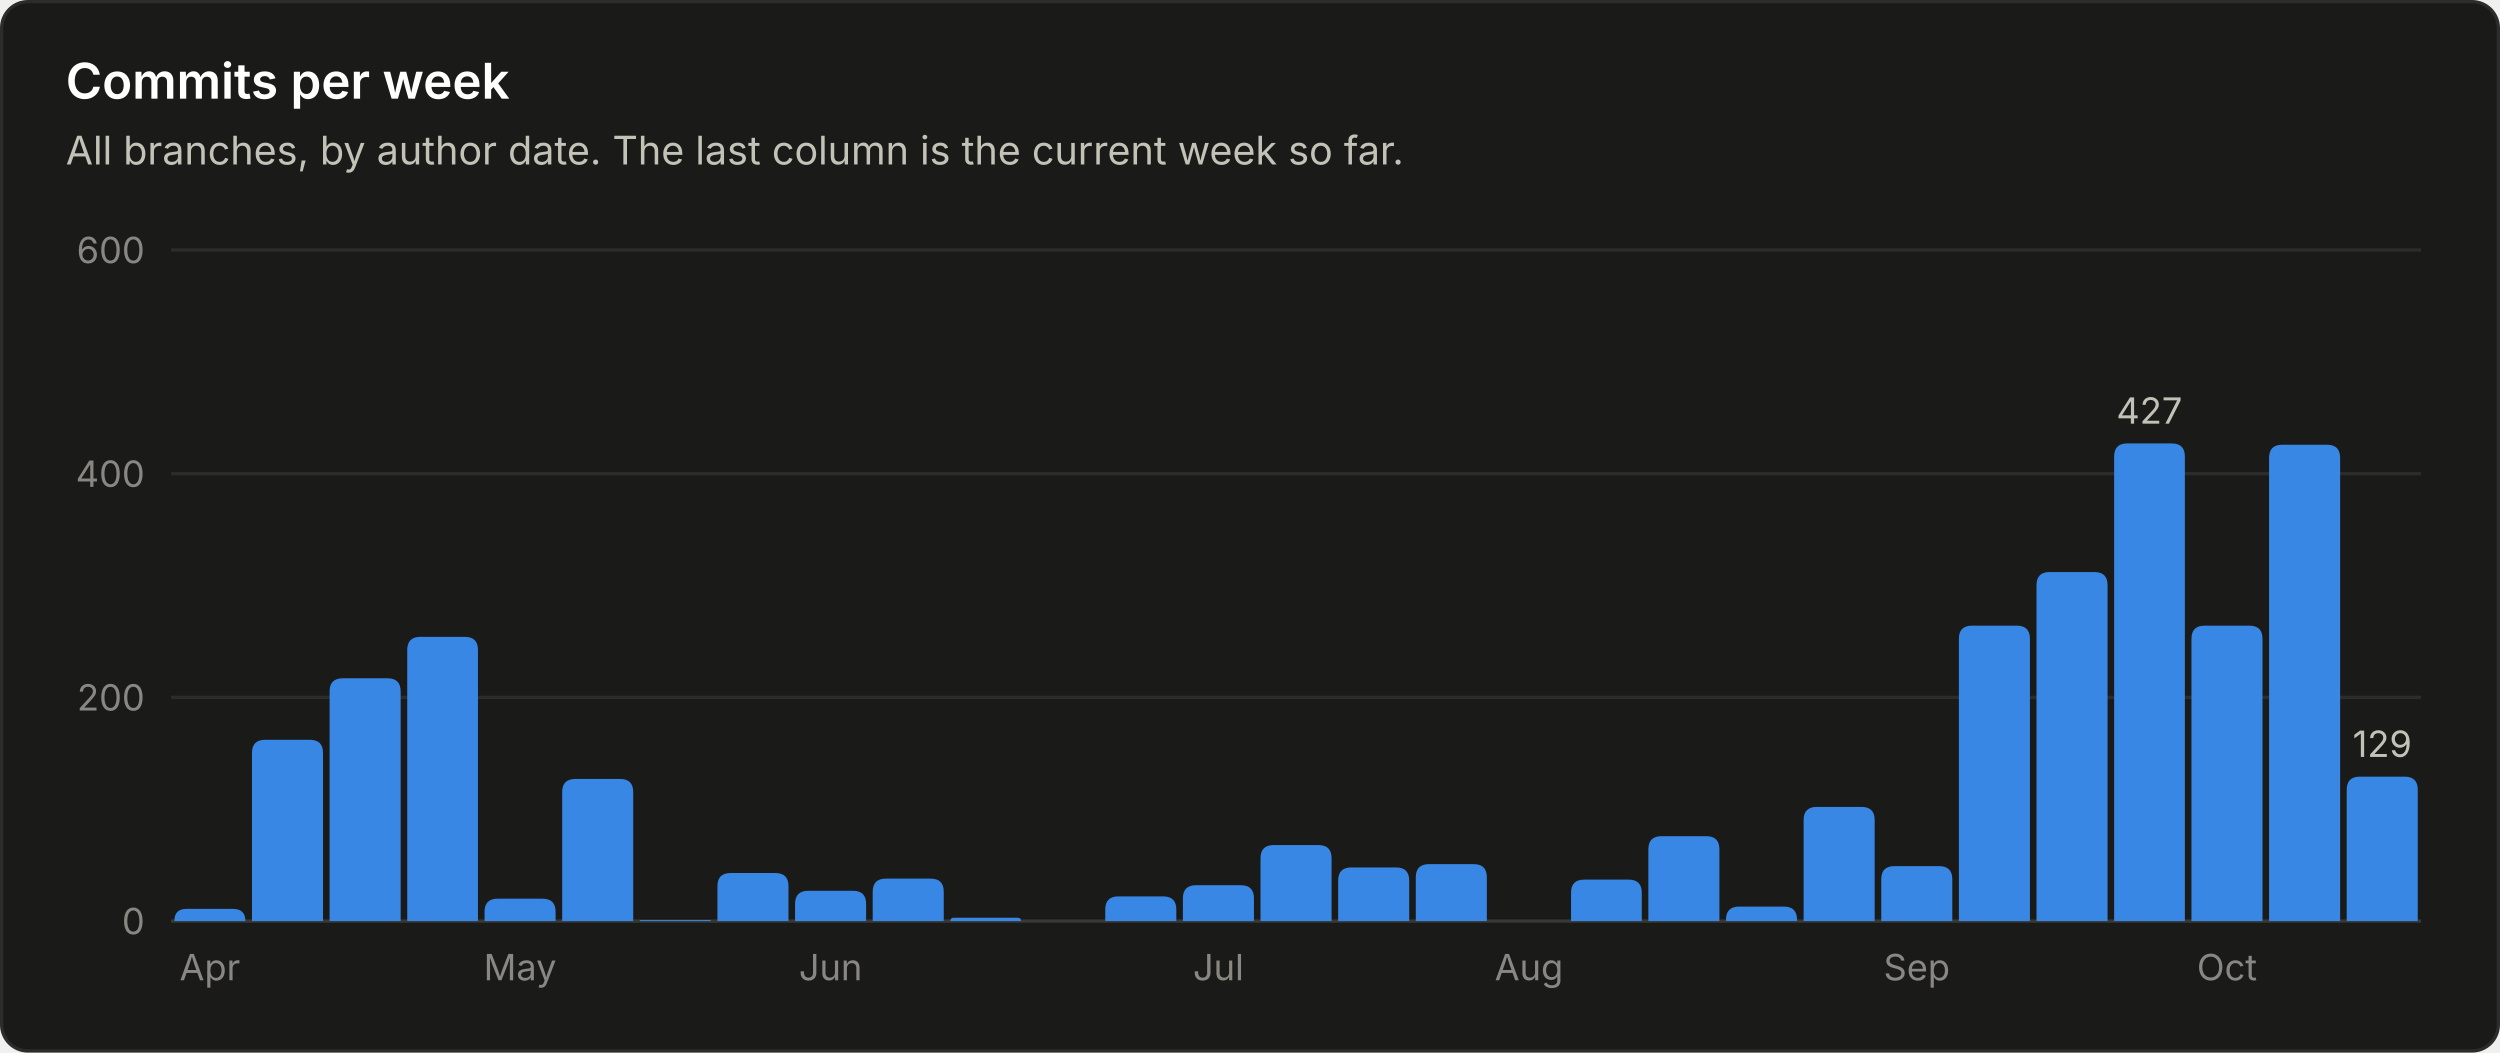
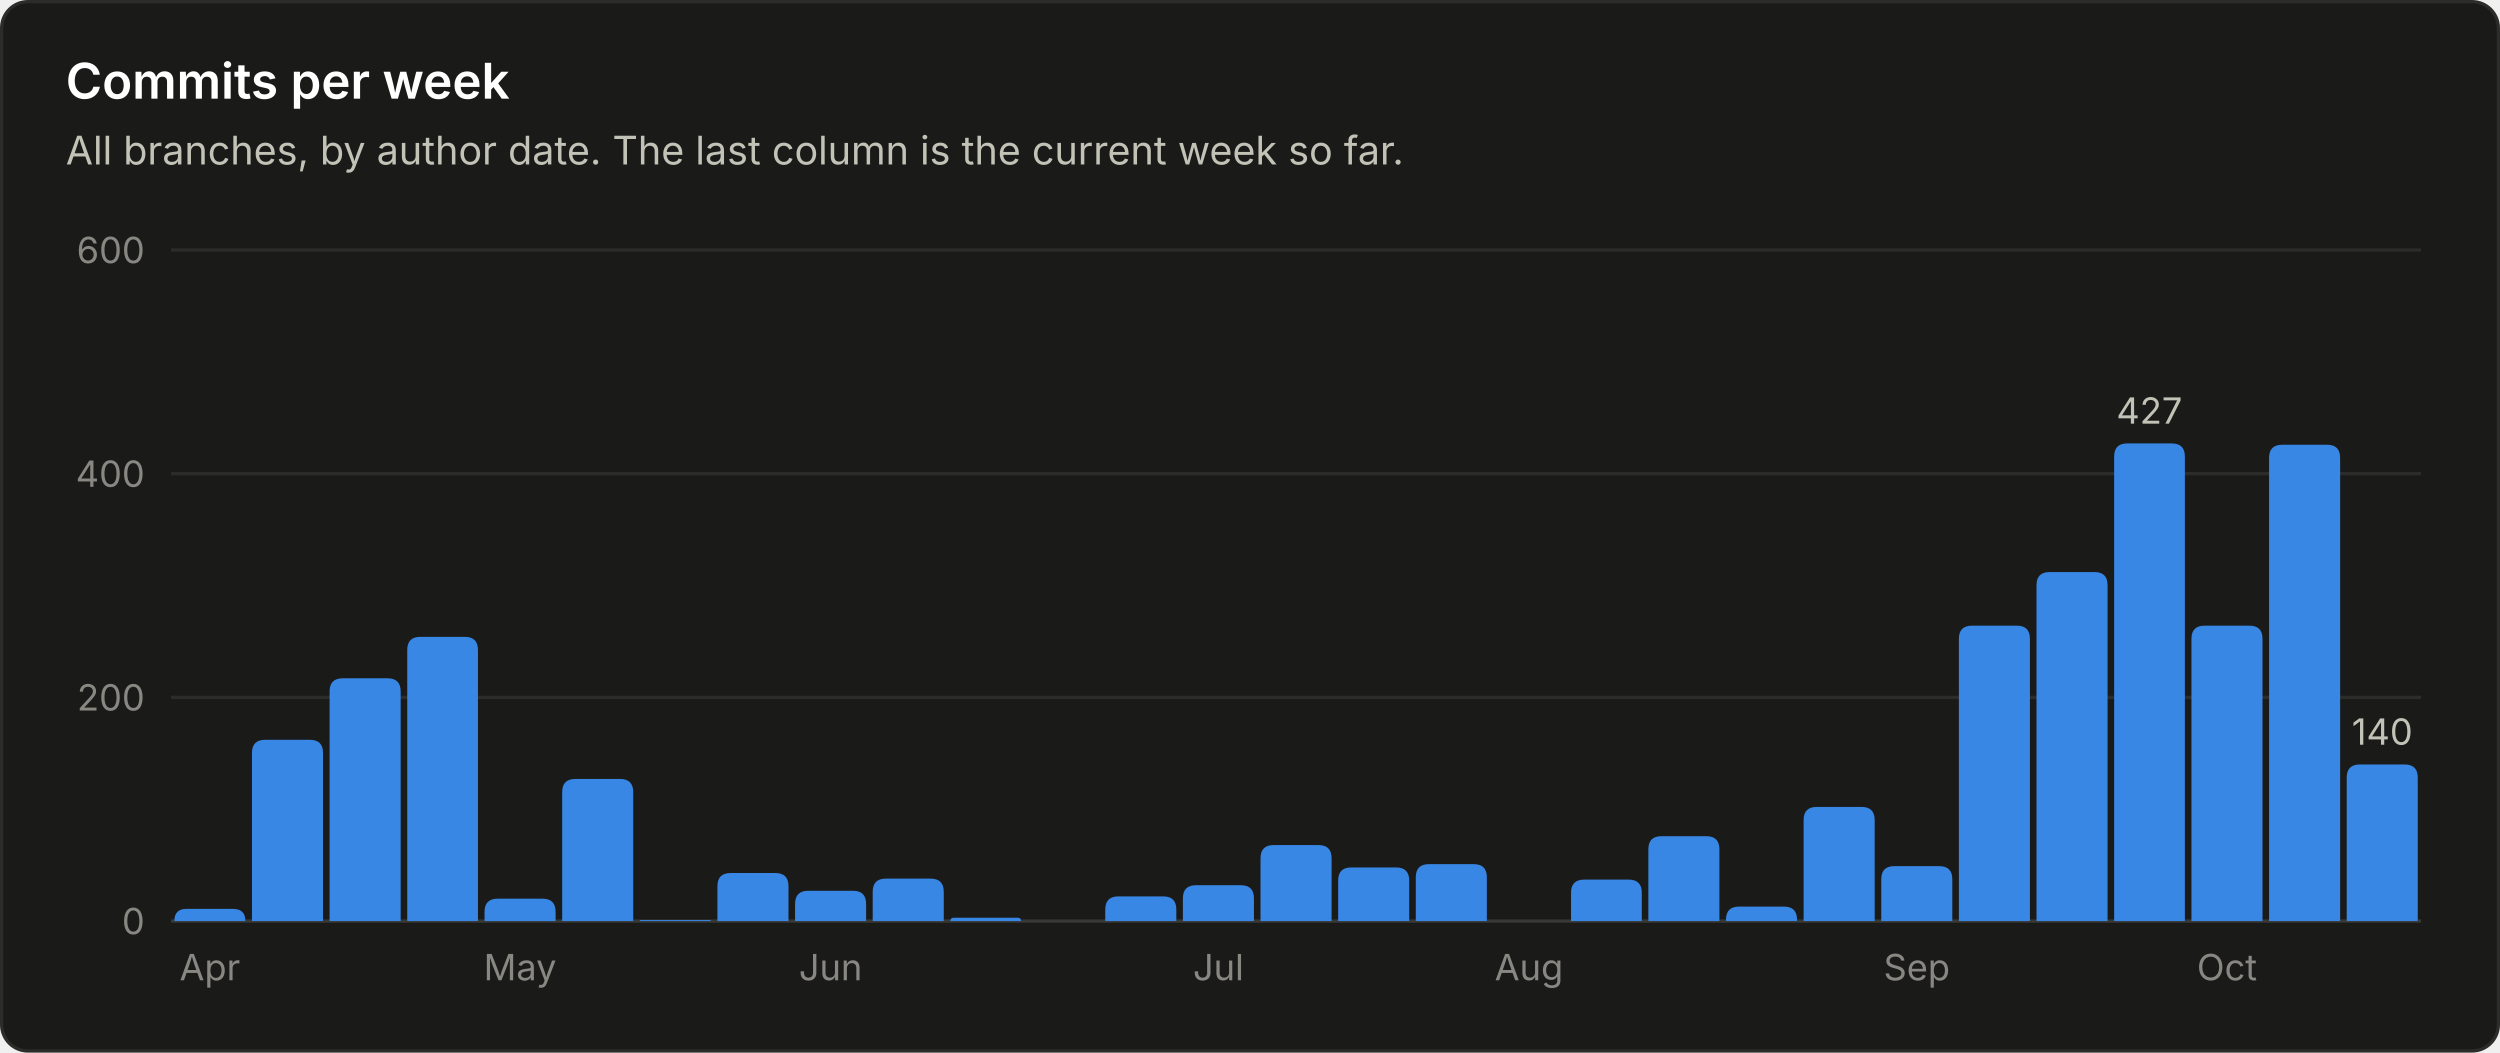
<svg xmlns="http://www.w3.org/2000/svg" viewBox="0 0 760 320" width="760" height="320" role="img" font-family="system-ui, -apple-system, 'Segoe UI', sans-serif">
  <rect x="0.5" y="0.5" width="759" height="319" rx="8" fill="#1a1a19" stroke="#2c2c2a" />
  <text x="20.0" y="30.0" fill="#ffffff" font-size="15" font-weight="600" text-anchor="start">Commits per week</text>
  <text x="20.0" y="50.0" fill="#c3c2b7" font-size="12" font-weight="400" text-anchor="start">All branches, by author date. The last column is the current week so far.</text>
  <line x1="52" y1="280.0" x2="736" y2="280.0" stroke="#383835" stroke-width="1" />
  <text x="44.0" y="284.0" fill="#898781" font-size="11" font-weight="400" text-anchor="end">0</text>
  <line x1="52" y1="212.0" x2="736" y2="212.0" stroke="#2c2c2a" stroke-width="1" />
  <text x="44.0" y="216.0" fill="#898781" font-size="11" font-weight="400" text-anchor="end">200</text>
  <line x1="52" y1="144.0" x2="736" y2="144.0" stroke="#2c2c2a" stroke-width="1" />
  <text x="44.0" y="148.0" fill="#898781" font-size="11" font-weight="400" text-anchor="end">400</text>
  <line x1="52" y1="76.0" x2="736" y2="76.0" stroke="#2c2c2a" stroke-width="1" />
  <text x="44.0" y="80.0" fill="#898781" font-size="11" font-weight="400" text-anchor="end">600</text>
  <path d="M53.0 280.0 V280.0 Q53.0 276.3 56.7 276.3 H70.8 Q74.6 276.3 74.6 280.0 V280.0 Z" fill="#3987e5" />
  <text x="63.8" y="298.0" fill="#898781" font-size="11" font-weight="400" text-anchor="middle">Apr</text>
  <path d="M76.6 280.0 V228.9 Q76.6 224.9 80.6 224.9 H94.2 Q98.2 224.9 98.2 228.9 V280.0 Z" fill="#3987e5" />
  <path d="M100.2 280.0 V210.2 Q100.2 206.2 104.2 206.2 H117.8 Q121.8 206.2 121.8 210.2 V280.0 Z" fill="#3987e5" />
  <path d="M123.8 280.0 V197.6 Q123.8 193.6 127.8 193.6 H141.3 Q145.3 193.6 145.3 197.6 V280.0 Z" fill="#3987e5" />
  <path d="M147.3 280.0 V277.2 Q147.3 273.2 151.3 273.2 H164.9 Q168.9 273.2 168.9 277.2 V280.0 Z" fill="#3987e5" />
  <text x="158.1" y="298.0" fill="#898781" font-size="11" font-weight="400" text-anchor="middle">May</text>
  <path d="M170.9 280.0 V240.8 Q170.9 236.8 174.9 236.8 H188.5 Q192.5 236.8 192.5 240.8 V280.0 Z" fill="#3987e5" />
  <path d="M194.5 280.0 V280.0 Q194.5 279.7 194.9 279.7 H215.8 Q216.1 279.7 216.1 280.0 V280.0 Z" fill="#3987e5" />
  <path d="M218.1 280.0 V269.4 Q218.1 265.4 222.1 265.4 H235.7 Q239.7 265.4 239.7 269.4 V280.0 Z" fill="#3987e5" />
  <path d="M241.7 280.0 V274.8 Q241.7 270.8 245.7 270.8 H259.3 Q263.3 270.8 263.3 274.8 V280.0 Z" fill="#3987e5" />
  <text x="252.5" y="298.0" fill="#898781" font-size="11" font-weight="400" text-anchor="middle">Jun</text>
  <path d="M265.3 280.0 V271.1 Q265.3 267.1 269.3 267.1 H282.9 Q286.9 267.1 286.9 271.1 V280.0 Z" fill="#3987e5" />
  <path d="M288.9 280.0 V280.0 Q288.9 279.0 289.9 279.0 H309.4 Q310.4 279.0 310.4 280.0 V280.0 Z" fill="#3987e5" />
  <path d="M336.0 280.0 V276.5 Q336.0 272.5 340.0 272.5 H353.6 Q357.6 272.5 357.6 276.5 V280.0 Z" fill="#3987e5" />
  <path d="M359.6 280.0 V273.1 Q359.6 269.1 363.6 269.1 H377.2 Q381.2 269.1 381.2 273.1 V280.0 Z" fill="#3987e5" />
  <text x="370.4" y="298.0" fill="#898781" font-size="11" font-weight="400" text-anchor="middle">Jul</text>
  <path d="M383.2 280.0 V260.9 Q383.2 256.9 387.2 256.9 H400.8 Q404.8 256.9 404.8 260.9 V280.0 Z" fill="#3987e5" />
  <path d="M406.8 280.0 V267.7 Q406.8 263.7 410.8 263.7 H424.4 Q428.4 263.7 428.4 267.7 V280.0 Z" fill="#3987e5" />
  <path d="M430.4 280.0 V266.7 Q430.4 262.7 434.4 262.7 H448.0 Q452.0 262.7 452.0 266.7 V280.0 Z" fill="#3987e5" />
  <text x="464.8" y="298.0" fill="#898781" font-size="11" font-weight="400" text-anchor="middle">Aug</text>
  <path d="M477.6 280.0 V271.4 Q477.6 267.4 481.6 267.4 H495.1 Q499.1 267.4 499.1 271.4 V280.0 Z" fill="#3987e5" />
  <path d="M501.1 280.0 V258.2 Q501.1 254.2 505.1 254.2 H518.7 Q522.7 254.2 522.7 258.2 V280.0 Z" fill="#3987e5" />
  <path d="M524.7 280.0 V279.6 Q524.7 275.6 528.7 275.6 H542.3 Q546.3 275.6 546.3 279.6 V280.0 Z" fill="#3987e5" />
  <path d="M548.3 280.0 V249.3 Q548.3 245.3 552.3 245.3 H565.9 Q569.9 245.3 569.9 249.3 V280.0 Z" fill="#3987e5" />
  <path d="M571.9 280.0 V267.3 Q571.9 263.3 575.9 263.3 H589.5 Q593.5 263.3 593.5 267.3 V280.0 Z" fill="#3987e5" />
  <text x="582.7" y="298.0" fill="#898781" font-size="11" font-weight="400" text-anchor="middle">Sep</text>
  <path d="M595.5 280.0 V194.2 Q595.5 190.2 599.5 190.2 H613.1 Q617.1 190.2 617.1 194.2 V280.0 Z" fill="#3987e5" />
  <path d="M619.1 280.0 V177.9 Q619.1 173.9 623.1 173.9 H636.7 Q640.7 173.9 640.7 177.9 V280.0 Z" fill="#3987e5" />
  <path d="M642.7 280.0 V138.8 Q642.7 134.8 646.7 134.8 H660.2 Q664.2 134.8 664.2 138.8 V280.0 Z" fill="#3987e5" />
  <text x="653.4" y="128.8" fill="#c3c2b7" font-size="11" font-weight="400" text-anchor="middle">427</text>
  <path d="M666.2 280.0 V194.2 Q666.2 190.2 670.2 190.2 H683.8 Q687.8 190.2 687.8 194.2 V280.0 Z" fill="#3987e5" />
  <text x="677.0" y="298.0" fill="#898781" font-size="11" font-weight="400" text-anchor="middle">Oct</text>
  <path d="M689.8 280.0 V139.2 Q689.8 135.2 693.8 135.2 H707.4 Q711.4 135.2 711.4 139.2 V280.0 Z" fill="#3987e5" />
-   <path d="M713.4 280.0 V240.1 Q713.4 236.1 717.4 236.1 H731.0 Q735.0 236.1 735.0 240.1 V280.0 Z" fill="#3987e5" />
-   <text x="724.2" y="230.1" fill="#c3c2b7" font-size="11" font-weight="400" text-anchor="middle">129</text>
+   <path d="M713.4 280.0 V236.4 Q713.4 232.4 717.4 232.4 H731.0 Q735.0 232.4 735.0 236.4 V280.0 Z" fill="#3987e5" />
+   <text x="724.2" y="226.4" fill="#c3c2b7" font-size="11" font-weight="400" text-anchor="middle">140</text>
</svg>
